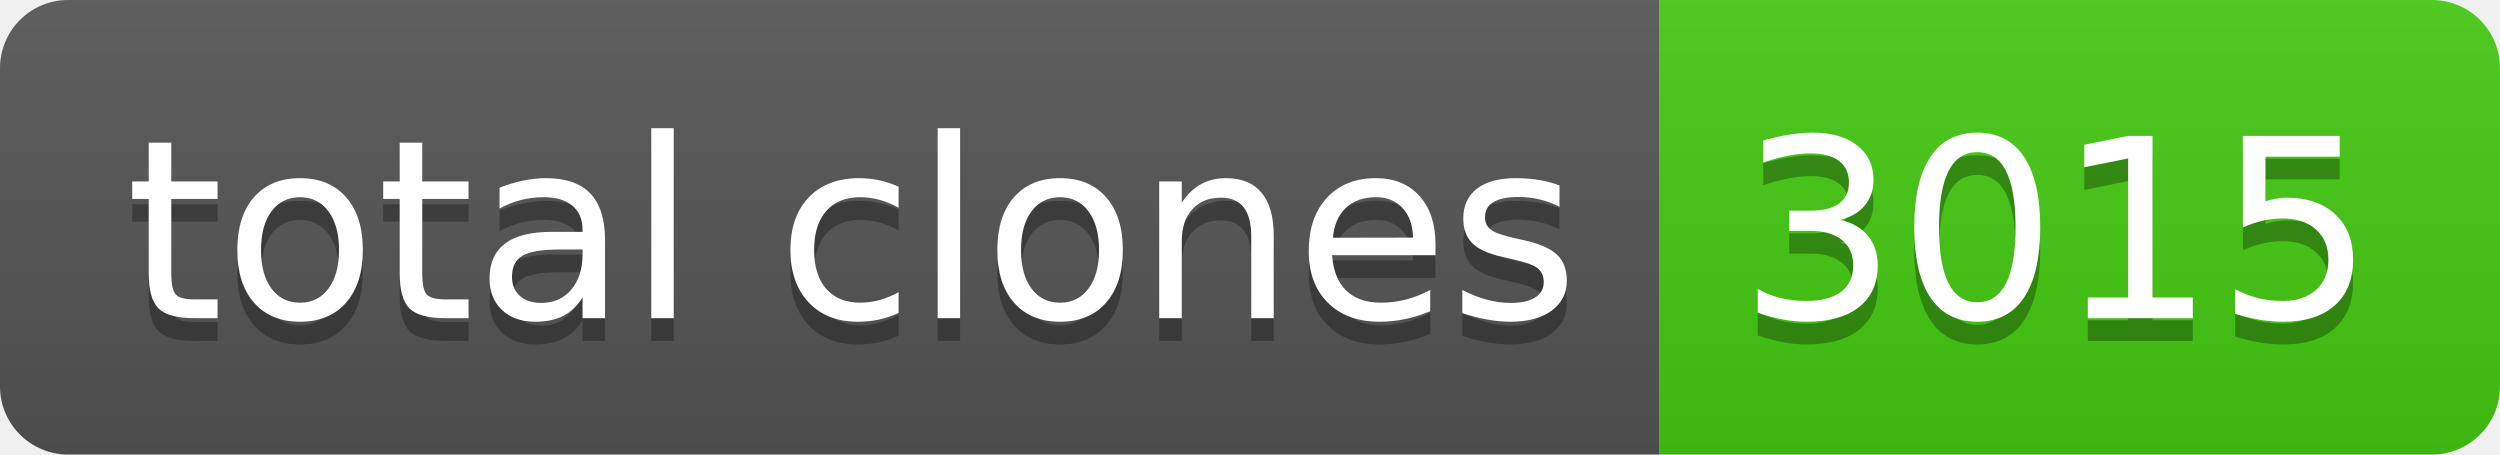
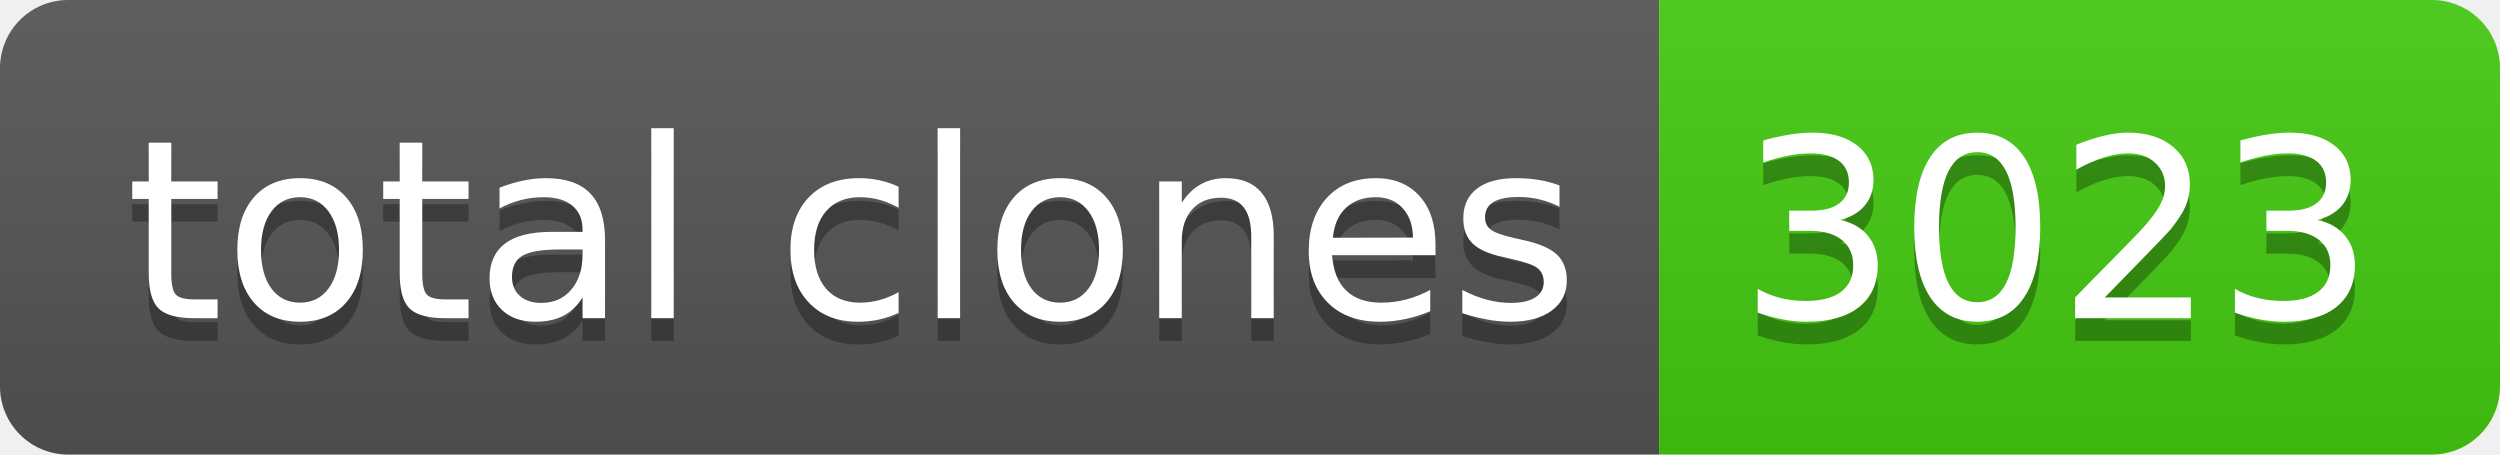
- <svg xmlns="http://www.w3.org/2000/svg" width="110" height="20" role="img" aria-label="total clones: 3015">
+ <svg xmlns="http://www.w3.org/2000/svg" width="110" height="20" role="img" aria-label="total clones: 3023">
  <linearGradient id="s" x2="0" y2="100%">
    <stop offset="0" stop-color="#bbb" stop-opacity=".1" />
    <stop offset="1" stop-opacity=".1" />
  </linearGradient>
  <clipPath id="r">
    <rect width="110" height="20" rx="3" fill="#fff" />
  </clipPath>
  <g clip-path="url(#r)">
    <rect width="73" height="20" fill="#555" />
    <rect x="73" width="37" height="20" fill="#4c1" />
    <rect width="110" height="20" fill="url(#s)" />
  </g>
  <g fill="#fff" text-anchor="middle" font-family="Verdana,Geneva,DejaVu Sans,sans-serif" text-rendering="geometricPrecision" font-size="110">
    <text aria-hidden="true" x="375" y="150" fill="#010101" fill-opacity=".3" transform="scale(.1)" textLength="630">total clones</text>
    <text x="375" y="140" transform="scale(.1)" fill="#fff" textLength="630">total clones</text>
-     <text aria-hidden="true" x="905" y="150" fill="#010101" fill-opacity=".3" transform="scale(.1)" textLength="270">3015</text>
-     <text x="905" y="140" transform="scale(.1)" fill="#fff" textLength="270">3015</text>
+     <text aria-hidden="true" x="905" y="150" fill="#010101" fill-opacity=".3" transform="scale(.1)" textLength="270">3023</text>
+     <text x="905" y="140" transform="scale(.1)" fill="#fff" textLength="270">3023</text>
  </g>
</svg>
